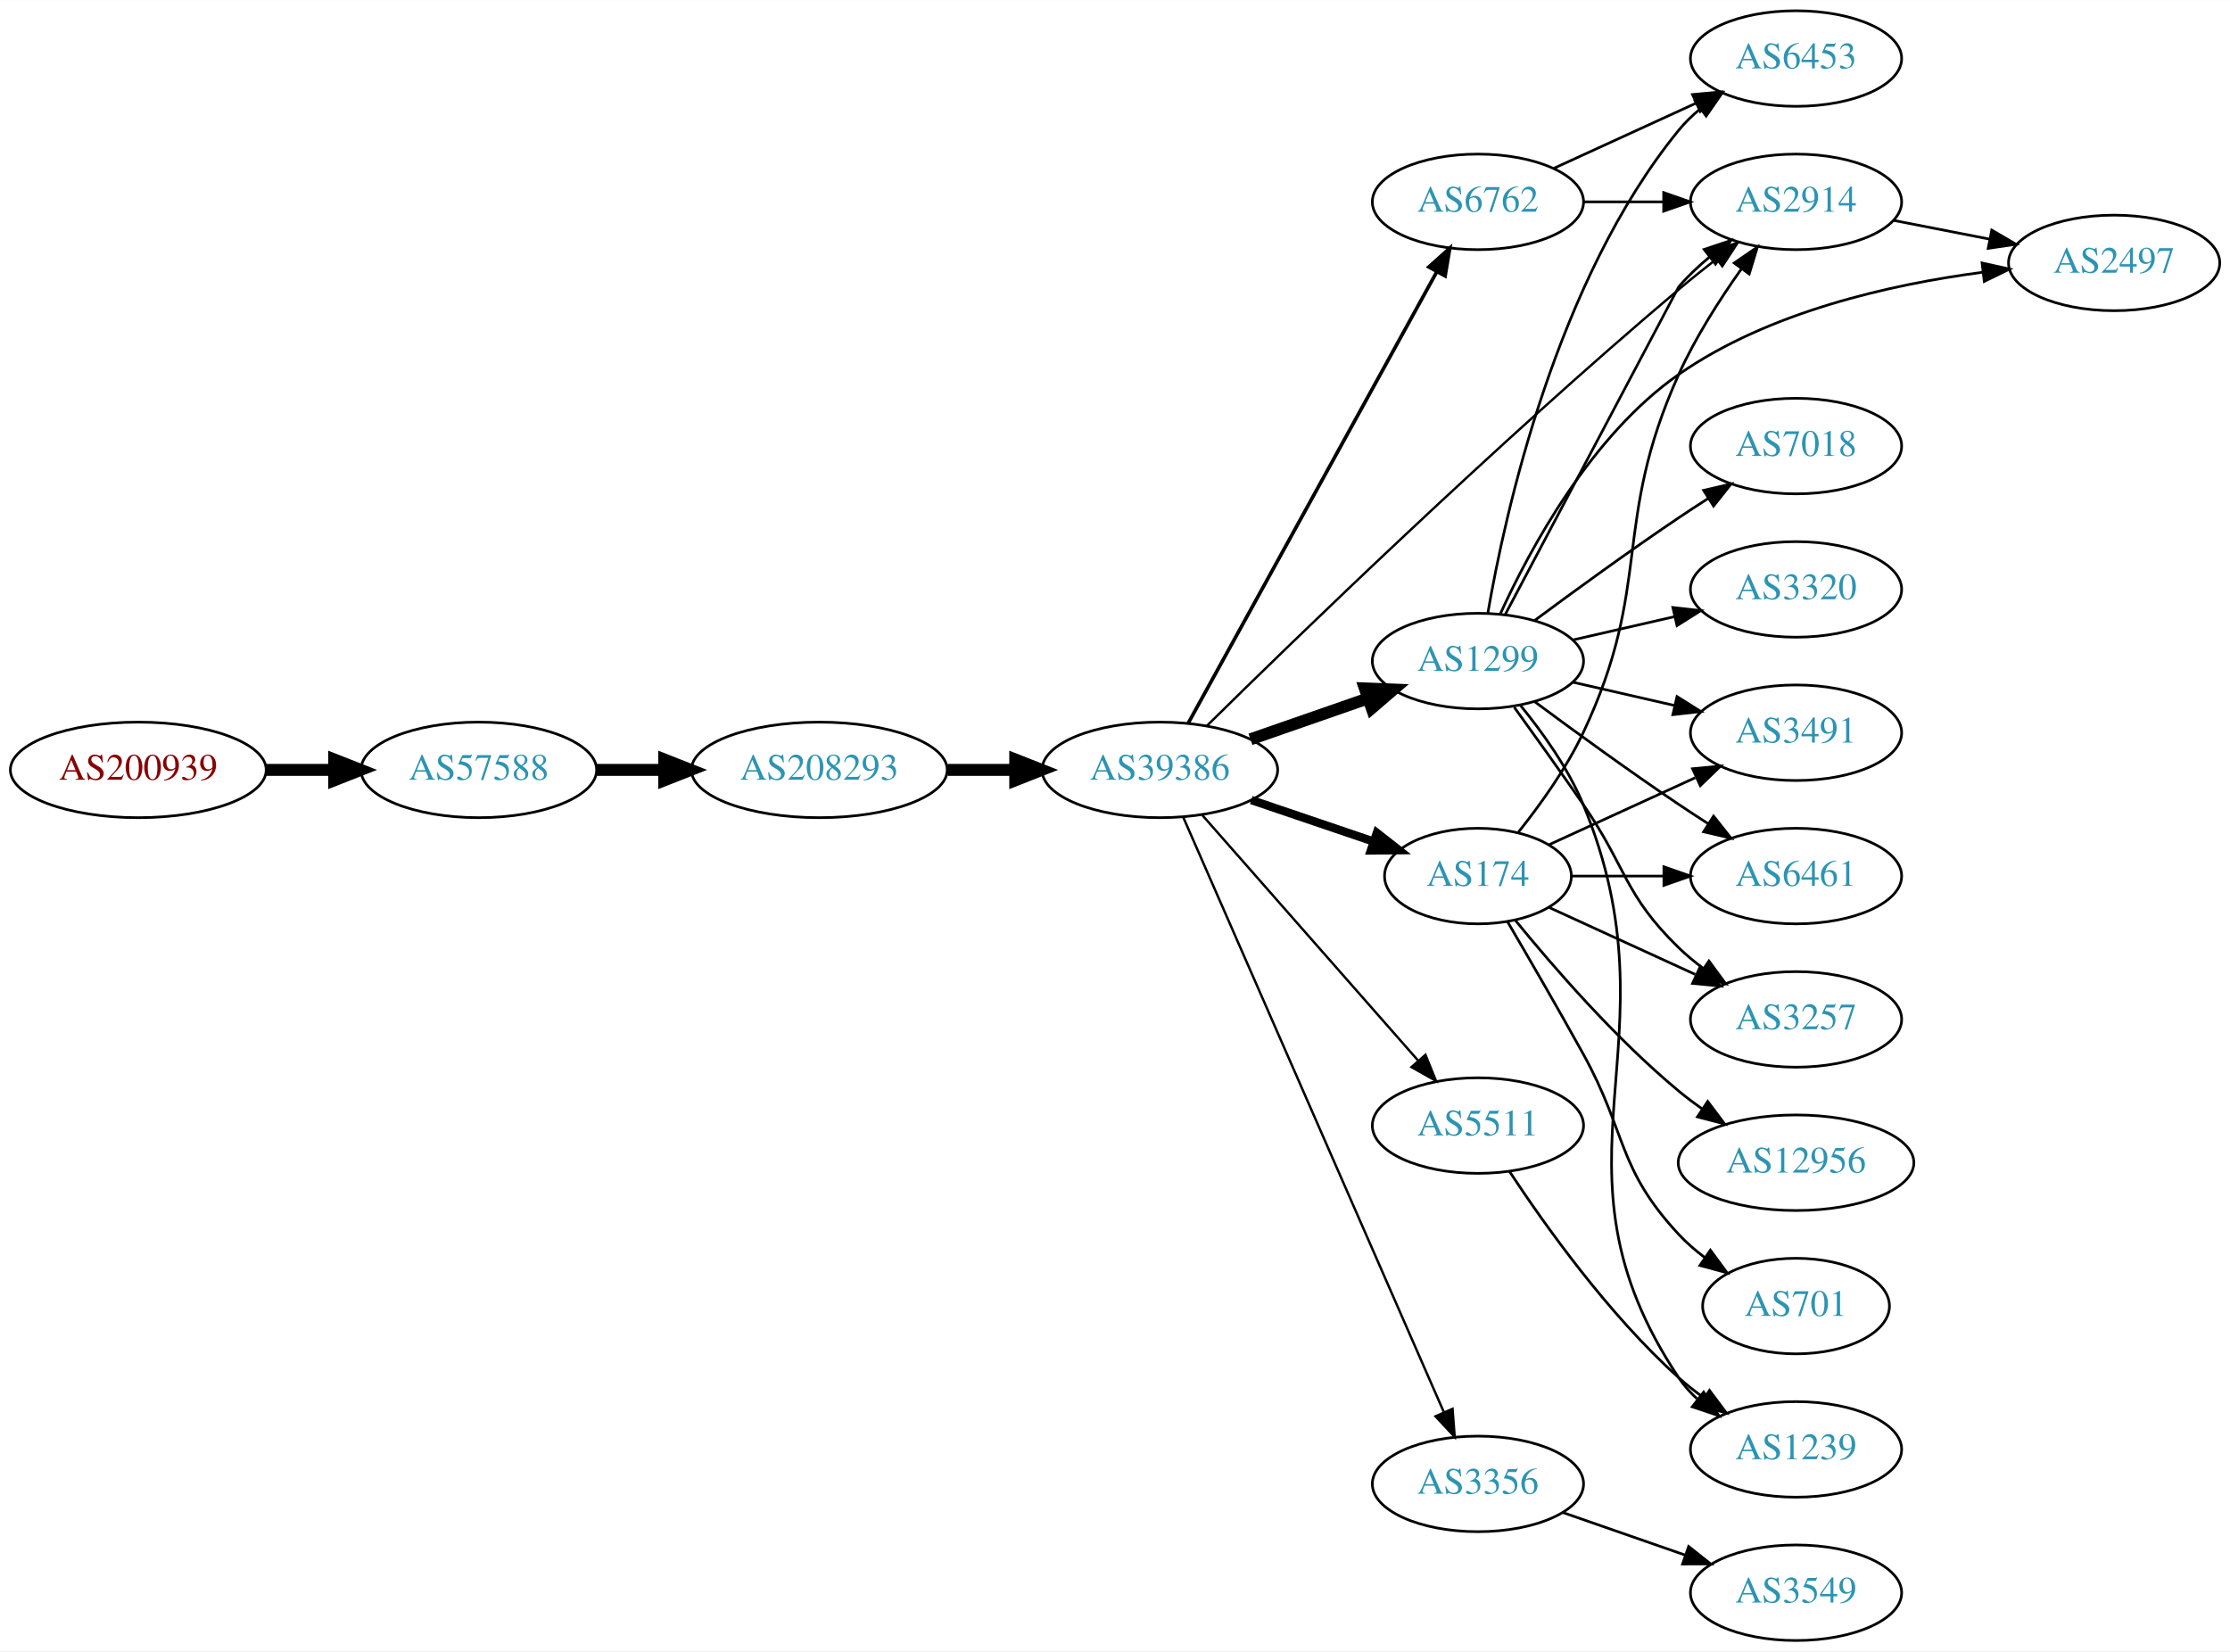
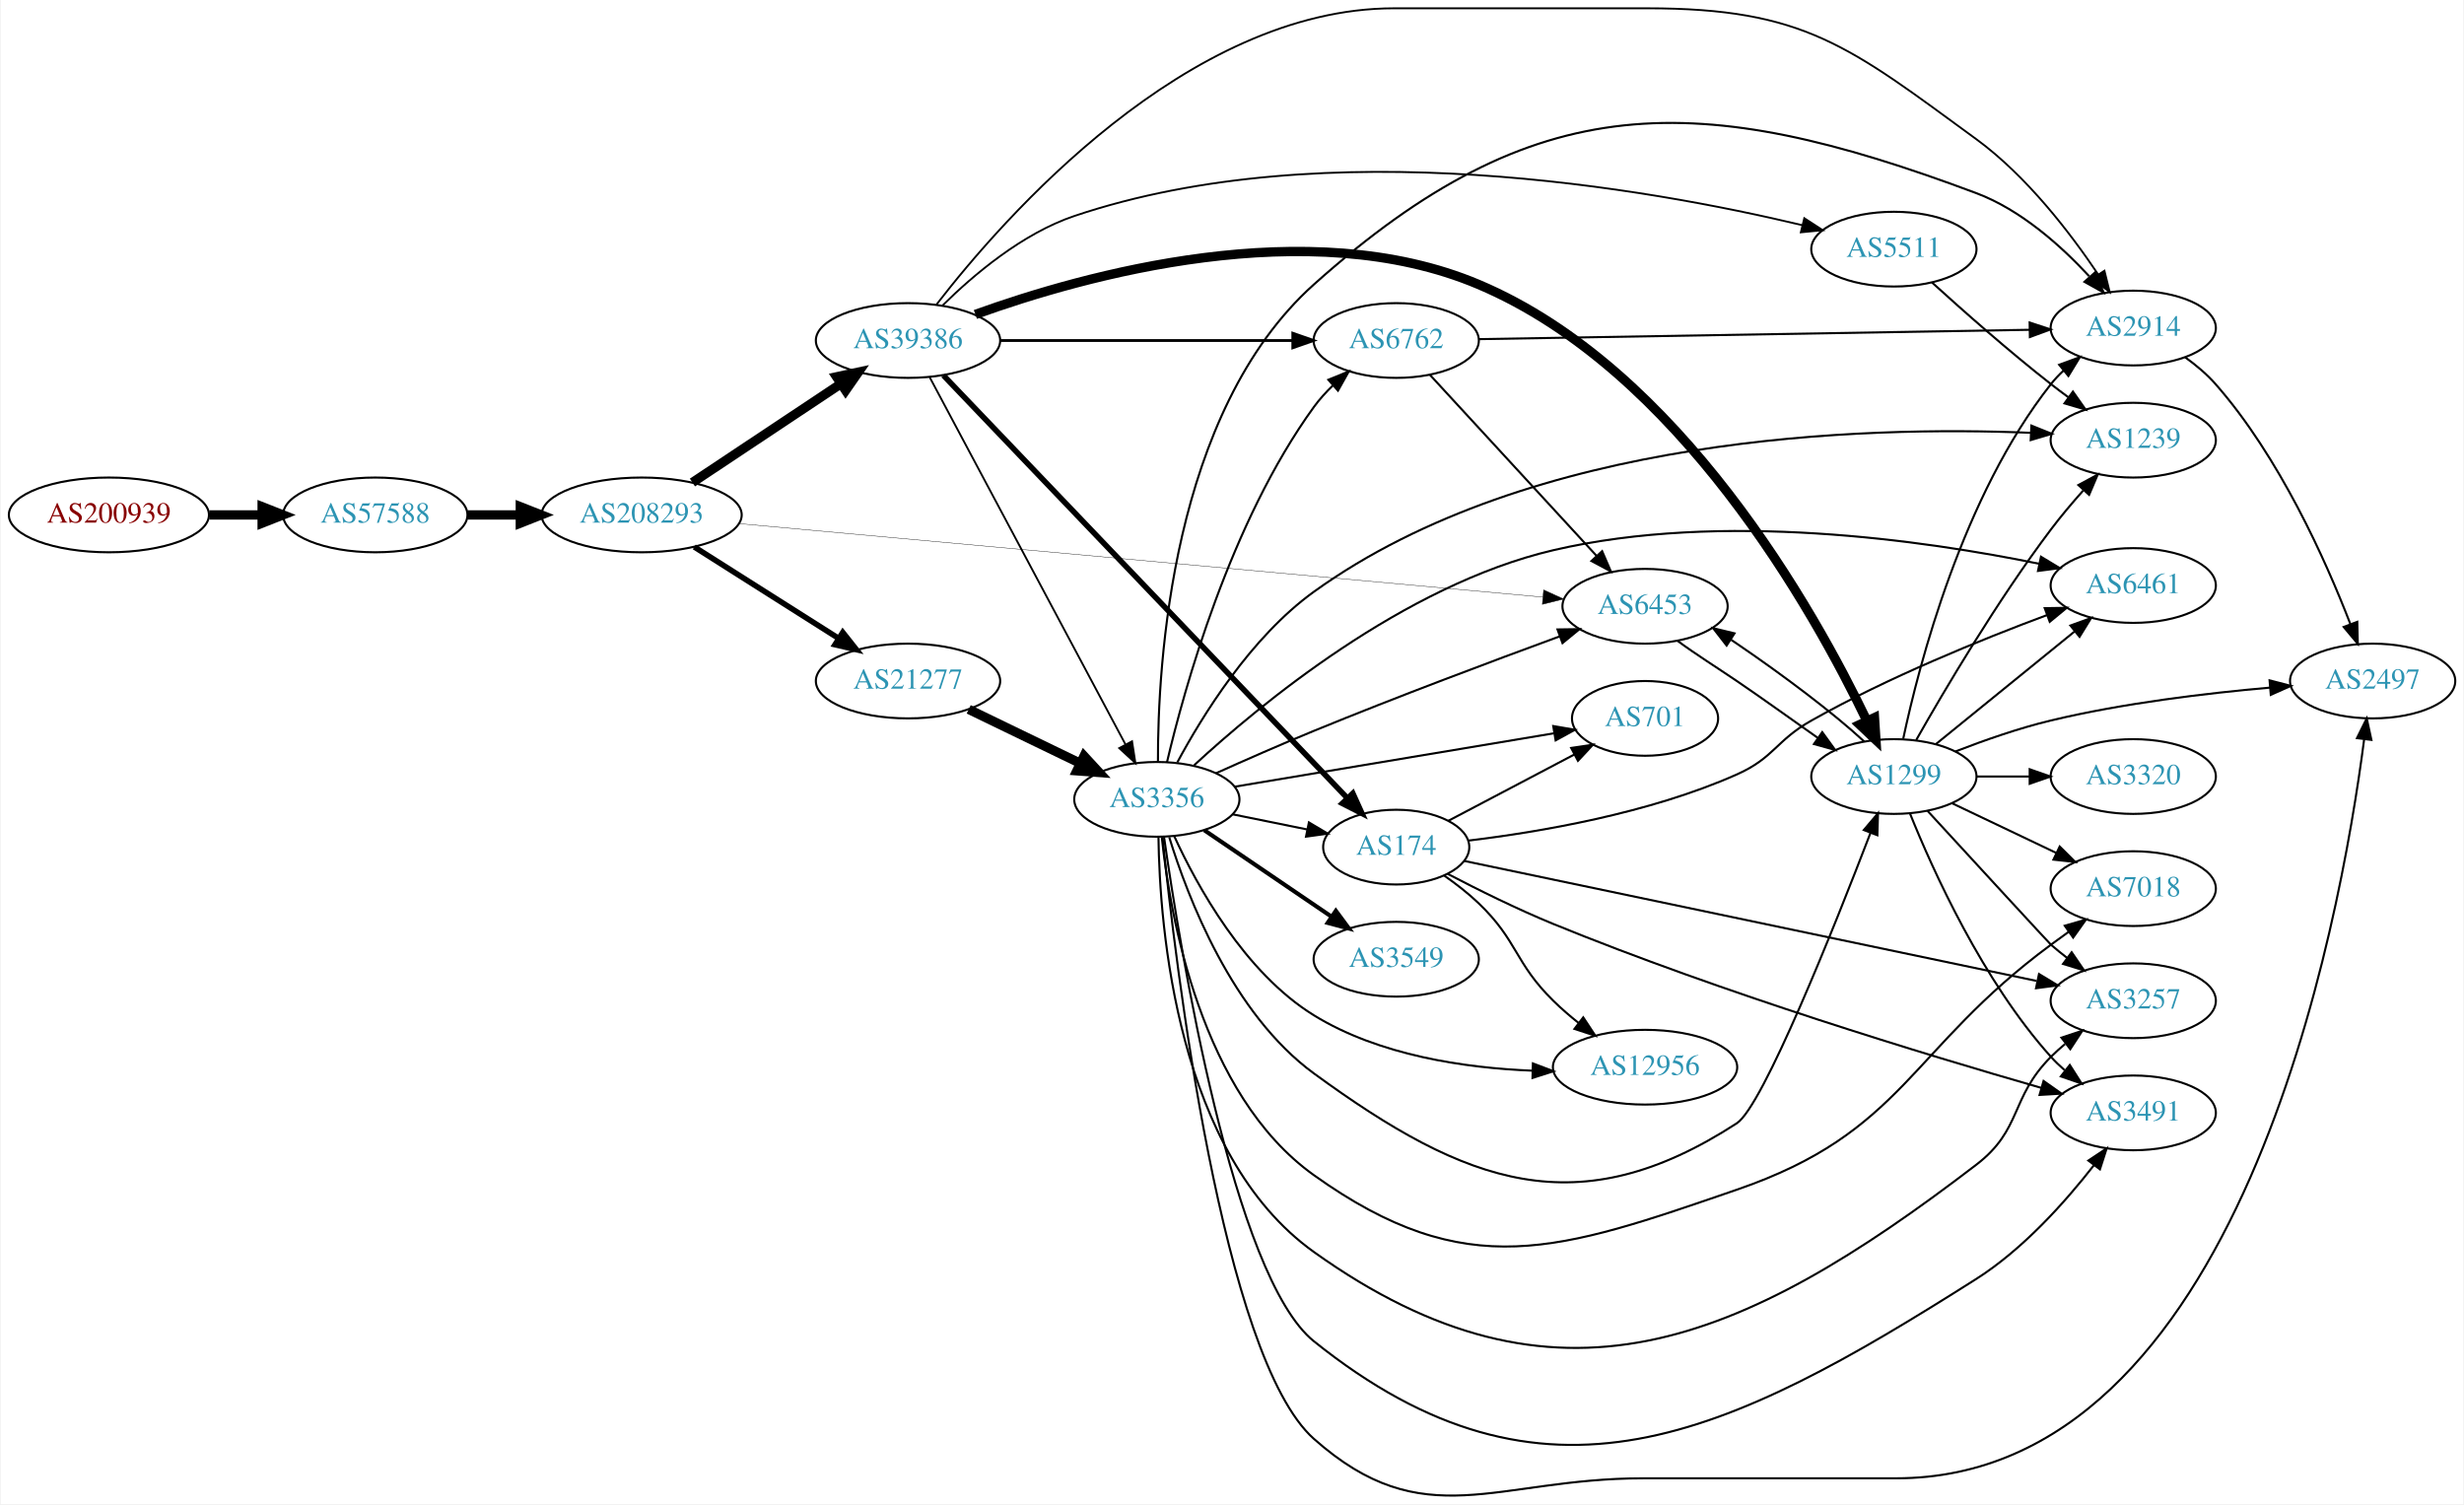
- <svg xmlns="http://www.w3.org/2000/svg" xmlns:xlink="http://www.w3.org/1999/xlink" width="840pt" height="622pt" viewBox="0.00 0.00 840.15 622.00">
-   <g id="graph0" class="graph" transform="scale(1 1) rotate(0) translate(4 618)">
-     <polygon fill="white" stroke="none" points="-4,4 -4,-618 836.145,-618 836.145,4 -4,4" />
+ <svg xmlns="http://www.w3.org/2000/svg" xmlns:xlink="http://www.w3.org/1999/xlink" width="1186pt" height="724pt" viewBox="0.00 0.00 1186.02 724.45">
+   <g id="graph0" class="graph" transform="scale(1 1) rotate(0) translate(4 720.45)">
+     <polygon fill="white" stroke="none" points="-4,4 -4,-720.45 1182.02,-720.45 1182.02,4 -4,4" />
    <g id="node1" class="node">
      <g id="a_node1">
        <a xlink:href="/asn/200939" xlink:title="AS200939 ~ LUKOIL Technology Services GmbH [AT]">
-           <ellipse fill="#ffffff" stroke="black" cx="48.096" cy="-328" rx="48.192" ry="18" />
-           <text text-anchor="middle" x="48.096" y="-324.3" font-family="Times,serif" font-size="14.00" fill="#880000">AS200939</text>
+           <ellipse fill="#ffffff" stroke="black" cx="48.096" cy="-472.45" rx="48.192" ry="18" />
+           <text text-anchor="middle" x="48.096" y="-468.75" font-family="Times,serif" font-size="14.00" fill="#880000">AS200939</text>
        </a>
      </g>
    </g>
    <g id="node2" class="node">
      <g id="a_node2">
        <a xlink:href="/asn/57588" xlink:title="AS57588 ~ HAYAT-ISP-ASN [IQ]">
-           <ellipse fill="#ffffff" stroke="black" cx="176.388" cy="-328" rx="44.393" ry="18" />
-           <text text-anchor="middle" x="176.388" y="-324.3" font-family="Times,serif" font-size="14.00" fill="#2c94b3">AS57588</text>
+           <ellipse fill="#ffffff" stroke="black" cx="176.388" cy="-472.45" rx="44.393" ry="18" />
+           <text text-anchor="middle" x="176.388" y="-468.75" font-family="Times,serif" font-size="14.00" fill="#2c94b3">AS57588</text>
        </a>
      </g>
    </g>
    <g id="edge1" class="edge">
-       <path fill="none" stroke="black" stroke-width="4.5" d="M96.481,-328C104.742,-328 113.386,-328 121.799,-328" />
-       <polygon fill="black" stroke="black" stroke-width="4.5" points="121.904,-331.938 131.904,-328 121.904,-324.063 121.904,-331.938" />
+       <path fill="none" stroke="black" stroke-width="4.5" d="M96.481,-472.45C104.742,-472.45 113.386,-472.45 121.799,-472.45" />
+       <polygon fill="black" stroke="black" stroke-width="4.5" points="121.904,-476.387 131.904,-472.45 121.904,-468.512 121.904,-476.387" />
    </g>
    <g id="node3" class="node">
      <g id="a_node3">
        <a xlink:href="/asn/208293" xlink:title="AS208293 ~ alsalam state company [IQ]">
-           <ellipse fill="#ffffff" stroke="black" cx="304.679" cy="-328" rx="48.192" ry="18" />
-           <text text-anchor="middle" x="304.679" y="-324.3" font-family="Times,serif" font-size="14.00" fill="#2c94b3">AS208293</text>
+           <ellipse fill="#ffffff" stroke="black" cx="304.679" cy="-472.45" rx="48.192" ry="18" />
+           <text text-anchor="middle" x="304.679" y="-468.75" font-family="Times,serif" font-size="14.00" fill="#2c94b3">AS208293</text>
        </a>
      </g>
    </g>
    <g id="edge2" class="edge">
-       <path fill="none" stroke="black" stroke-width="4.5" d="M220.85,-328C228.966,-328 237.564,-328 246.03,-328" />
-       <polygon fill="black" stroke="black" stroke-width="4.5" points="246.249,-331.938 256.249,-328 246.249,-324.063 246.249,-331.938" />
+       <path fill="none" stroke="black" stroke-width="4.5" d="M220.85,-472.45C228.966,-472.45 237.564,-472.45 246.03,-472.45" />
+       <polygon fill="black" stroke="black" stroke-width="4.5" points="246.249,-476.387 256.249,-472.45 246.249,-468.512 246.249,-476.387" />
    </g>
    <g id="node4" class="node">
      <g id="a_node4">
-         <a xlink:href="/asn/39386" xlink:title="AS39386 ~ Saudi Telecom Company JSC [SA]">
-           <ellipse fill="#ffffff" stroke="black" cx="432.971" cy="-328" rx="44.393" ry="18" />
-           <text text-anchor="middle" x="432.971" y="-324.3" font-family="Times,serif" font-size="14.00" fill="#2c94b3">AS39386</text>
+         <a xlink:href="/asn/21277" xlink:title="AS21277 ~ Newroz-Telecom-ASN [IQ]">
+           <ellipse fill="#ffffff" stroke="black" cx="432.971" cy="-392.45" rx="44.393" ry="18" />
+           <text text-anchor="middle" x="432.971" y="-388.75" font-family="Times,serif" font-size="14.00" fill="#2c94b3">AS21277</text>
        </a>
      </g>
    </g>
    <g id="edge3" class="edge">
-       <path fill="none" stroke="black" stroke-width="4.5" d="M353.065,-328C361.325,-328 369.97,-328 378.383,-328" />
-       <polygon fill="black" stroke="black" stroke-width="4.5" points="378.488,-331.938 388.488,-328 378.488,-324.063 378.488,-331.938" />
+       <path fill="none" stroke="black" stroke-width="2.7" d="M330.03,-457.025C349.811,-444.495 377.885,-426.711 399.565,-412.977" />
+       <polygon fill="black" stroke="black" stroke-width="2.7" points="401.549,-415.864 408.124,-407.556 397.803,-409.951 401.549,-415.864" />
    </g>
    <g id="node5" class="node">
      <g id="a_node5">
-         <a xlink:href="/asn/1299" xlink:title="AS1299 ~ Telia Carrier [EU]">
-           <ellipse fill="#ffffff" stroke="black" cx="552.814" cy="-369" rx="39.794" ry="18" />
-           <text text-anchor="middle" x="552.814" y="-365.3" font-family="Times,serif" font-size="14.00" fill="#2c94b3">AS1299</text>
+         <a xlink:href="/asn/6453" xlink:title="AS6453 ~ TATA COMMUNICATIONS (AMERICA) INC [US]">
+           <ellipse fill="#ffffff" stroke="black" cx="787.949" cy="-428.45" rx="39.794" ry="18" />
+           <text text-anchor="middle" x="787.949" y="-424.75" font-family="Times,serif" font-size="14.00" fill="#2c94b3">AS6453</text>
        </a>
      </g>
    </g>
    <g id="edge4" class="edge">
-       <path fill="none" stroke="black" stroke-width="4.5" d="M467.11,-339.53C480.828,-344.302 496.867,-349.883 511.277,-354.896" />
-       <polygon fill="black" stroke="black" stroke-width="4.5" points="510.205,-358.692 520.943,-358.26 512.793,-351.255 510.205,-358.692" />
+       <path fill="none" stroke="black" stroke-width="0.18" d="M351.826,-468.231C443.1,-459.886 645.879,-441.347 738.777,-432.854" />
+       <polygon fill="black" stroke="black" stroke-width="0.18" points="739.11,-436.338 748.749,-431.942 738.472,-429.367 739.11,-436.338" />
    </g>
    <g id="node6" class="node">
      <g id="a_node6">
-         <a xlink:href="/asn/6762" xlink:title="AS6762 ~ TELECOM ITALIA SPARKLE S.p.A. [IT]">
-           <ellipse fill="#ffffff" stroke="black" cx="552.814" cy="-542" rx="39.794" ry="18" />
-           <text text-anchor="middle" x="552.814" y="-538.3" font-family="Times,serif" font-size="14.00" fill="#2c94b3">AS6762</text>
+         <a xlink:href="/asn/39386" xlink:title="AS39386 ~ Saudi Telecom Company JSC [SA]">
+           <ellipse fill="#ffffff" stroke="black" cx="432.971" cy="-556.45" rx="44.393" ry="18" />
+           <text text-anchor="middle" x="432.971" y="-552.75" font-family="Times,serif" font-size="14.00" fill="#2c94b3">AS39386</text>
        </a>
      </g>
    </g>
    <g id="edge5" class="edge">
-       <path fill="none" stroke="black" stroke-width="1.35" d="M443.615,-345.513C464.253,-382.991 512.805,-471.161 537.235,-515.525" />
-       <polygon fill="black" stroke="black" stroke-width="1.35" points="534.313,-517.474 542.202,-524.546 540.444,-514.098 534.313,-517.474" />
+       <path fill="none" stroke="black" stroke-width="4.5" d="M329.138,-488.053C349.29,-501.456 378.51,-520.891 400.656,-535.622" />
+       <polygon fill="black" stroke="black" stroke-width="4.5" points="398.557,-538.954 409.064,-541.214 402.918,-532.397 398.557,-538.954" />
    </g>
    <g id="node7" class="node">
      <g id="a_node7">
        <a xlink:href="/asn/3356" xlink:title="AS3356 ~ Level 3 Parent, LLC [US]">
-           <ellipse fill="#ffffff" stroke="black" cx="552.814" cy="-59" rx="39.794" ry="18" />
-           <text text-anchor="middle" x="552.814" y="-55.3" font-family="Times,serif" font-size="14.00" fill="#2c94b3">AS3356</text>
+           <ellipse fill="#ffffff" stroke="black" cx="552.814" cy="-335.45" rx="39.794" ry="18" />
+           <text text-anchor="middle" x="552.814" y="-331.75" font-family="Times,serif" font-size="14.00" fill="#2c94b3">AS3356</text>
        </a>
      </g>
    </g>
    <g id="edge6" class="edge">
-       <path fill="none" stroke="black" stroke-width="0.9" d="M441.703,-310.35C461.804,-264.465 515.813,-141.18 539.916,-86.16" />
-       <polygon fill="black" stroke="black" stroke-width="0.9" points="543.246,-87.279 544.053,-76.715 536.835,-84.47 543.246,-87.279" />
+       <path fill="none" stroke="black" stroke-width="4.5" d="M462.197,-378.797C478.284,-371.016 498.606,-361.186 515.829,-352.856" />
+       <polygon fill="black" stroke="black" stroke-width="4.5" points="517.744,-356.303 525.032,-348.404 514.315,-349.214 517.744,-356.303" />
    </g>
    <g id="node8" class="node">
      <g id="a_node8">
+         <a xlink:href="/asn/1299" xlink:title="AS1299 ~ Telia Carrier [EU]">
+           <ellipse fill="#ffffff" stroke="black" cx="907.792" cy="-346.45" rx="39.794" ry="18" />
+           <text text-anchor="middle" x="907.792" y="-342.75" font-family="Times,serif" font-size="14.00" fill="#2c94b3">AS1299</text>
+         </a>
+       </g>
+     </g>
+     <g id="edge21" class="edge">
+       <path fill="none" stroke="black" d="M803.525,-411.846C811.983,-405.562 822.782,-398.812 832.145,-392.45 845.002,-383.714 858.78,-373.743 870.956,-365.195" />
+       <polygon fill="black" stroke="black" points="873.285,-367.839 879.502,-359.26 869.292,-362.089 873.285,-367.839" />
+     </g>
+     <g id="edge26" class="edge">
+       <path fill="none" stroke="black" stroke-width="0.9" d="M443.416,-538.738C464.066,-500.01 513.333,-407.616 537.688,-361.941" />
+       <polygon fill="black" stroke="black" stroke-width="0.9" points="540.871,-363.41 542.488,-352.939 534.694,-360.116 540.871,-363.41" />
+     </g>
+     <g id="edge22" class="edge">
+       <path fill="none" stroke="black" stroke-width="4.5" d="M465.409,-569.006C517.897,-587.948 625.703,-618.125 707.753,-583.45 804.434,-542.592 869.46,-426.094 894.847,-373.18" />
+       <polygon fill="black" stroke="black" stroke-width="4.5" points="898.438,-374.798 899.125,-364.073 891.31,-371.45 898.438,-374.798" />
+     </g>
+     <g id="node14" class="node">
+       <g id="a_node14">
+         <a xlink:href="/asn/6762" xlink:title="AS6762 ~ TELECOM ITALIA SPARKLE S.p.A. [IT]">
+           <ellipse fill="#ffffff" stroke="black" cx="668.107" cy="-556.45" rx="39.794" ry="18" />
+           <text text-anchor="middle" x="668.107" y="-552.75" font-family="Times,serif" font-size="14.00" fill="#2c94b3">AS6762</text>
+         </a>
+       </g>
+     </g>
+     <g id="edge23" class="edge">
+       <path fill="none" stroke="black" stroke-width="1.35" d="M477.276,-556.45C517.214,-556.45 576.449,-556.45 618.104,-556.45" />
+       <polygon fill="black" stroke="black" stroke-width="1.35" points="618.293,-559.95 628.293,-556.45 618.293,-552.95 618.293,-559.95" />
+     </g>
+     <g id="node15" class="node">
+       <g id="a_node15">
+         <a xlink:href="/asn/2914" xlink:title="AS2914 ~ NTT America, Inc. [US]">
+           <ellipse fill="#ffffff" stroke="black" cx="1023.08" cy="-562.45" rx="39.794" ry="18" />
+           <text text-anchor="middle" x="1023.08" y="-558.75" font-family="Times,serif" font-size="14.00" fill="#2c94b3">AS2914</text>
+         </a>
+       </g>
+     </g>
+     <g id="edge27" class="edge">
+       <path fill="none" stroke="black" stroke-width="0.9" d="M446.76,-573.877C478.814,-615.346 567.209,-716.45 667.107,-716.45 667.107,-716.45 667.107,-716.45 788.949,-716.45 864.75,-716.45 886.238,-698.173 947.438,-653.45 971.726,-635.701 992.765,-608.273 1006.26,-588.166" />
+       <polygon fill="black" stroke="black" stroke-width="0.9" points="1009.2,-590.063 1011.74,-579.777 1003.34,-586.234 1009.2,-590.063" />
+     </g>
+     <g id="node19" class="node">
+       <g id="a_node19">
        <a xlink:href="/asn/174" xlink:title="AS174 ~ Cogent Communications [US]">
-           <ellipse fill="#ffffff" stroke="black" cx="552.814" cy="-288" rx="35.194" ry="18" />
-           <text text-anchor="middle" x="552.814" y="-284.3" font-family="Times,serif" font-size="14.00" fill="#2c94b3">AS174</text>
-         </a>
-       </g>
+           <ellipse fill="#ffffff" stroke="black" cx="668.107" cy="-312.45" rx="35.194" ry="18" />
+           <text text-anchor="middle" x="668.107" y="-308.75" font-family="Times,serif" font-size="14.00" fill="#2c94b3">AS174</text>
+         </a>
+       </g>
+     </g>
+     <g id="edge24" class="edge">
+       <path fill="none" stroke="black" stroke-width="2.7" d="M449.996,-539.679C490.618,-497.163 597.721,-385.069 644.597,-336.008" />
+       <polygon fill="black" stroke="black" stroke-width="2.7" points="647.206,-338.344 651.584,-328.696 642.145,-333.508 647.206,-338.344" />
+     </g>
+     <g id="node21" class="node">
+       <g id="a_node21">
+         <a xlink:href="/asn/5511" xlink:title="AS5511 ~ Orange S.A. [FR]">
+           <ellipse fill="#ffffff" stroke="black" cx="907.792" cy="-600.45" rx="39.794" ry="18" />
+           <text text-anchor="middle" x="907.792" y="-596.75" font-family="Times,serif" font-size="14.00" fill="#2c94b3">AS5511</text>
+         </a>
+       </g>
+     </g>
+     <g id="edge25" class="edge">
+       <path fill="none" stroke="black" stroke-width="0.9" d="M449.678,-573.405C464.442,-587.994 487.986,-607.988 513.167,-616.45 634.839,-657.335 789.662,-629.676 863.641,-611.999" />
+       <polygon fill="black" stroke="black" stroke-width="0.9" points="864.649,-615.355 873.531,-609.579 862.985,-608.556 864.649,-615.355" />
+     </g>
+     <g id="edge18" class="edge">
+       <path fill="none" stroke="black" d="M581.311,-348.034C595.343,-354.346 612.728,-362 628.46,-368.45 668.426,-384.835 714.677,-402.16 746.86,-413.958" />
+       <polygon fill="black" stroke="black" points="745.78,-417.29 756.374,-417.435 748.183,-410.715 745.78,-417.29" />
    </g>
    <g id="edge7" class="edge">
-       <path fill="none" stroke="black" stroke-width="3.15" d="M467.425,-316.645C481.689,-311.803 498.419,-306.124 513.204,-301.105" />
-       <polygon fill="black" stroke="black" stroke-width="3.15" points="514.731,-304.283 523.076,-297.755 512.481,-297.655 514.731,-304.283" />
+       <path fill="none" stroke="black" d="M558.777,-317.249C567.658,-288.316 589.125,-232.171 628.46,-203.45 702.078,-149.697 755.662,-129.86 832.145,-179.45 844.687,-187.581 879.152,-274.068 896.513,-319.268" />
+       <polygon fill="black" stroke="black" points="893.302,-320.672 900.142,-328.763 899.841,-318.173 893.302,-320.672" />
    </g>
    <g id="node9" class="node">
      <g id="a_node9">
-         <a xlink:href="/asn/5511" xlink:title="AS5511 ~ Orange S.A. [FR]">
-           <ellipse fill="#ffffff" stroke="black" cx="552.814" cy="-194" rx="39.794" ry="18" />
-           <text text-anchor="middle" x="552.814" y="-190.3" font-family="Times,serif" font-size="14.00" fill="#2c94b3">AS5511</text>
+         <a xlink:href="/asn/7018" xlink:title="AS7018 ~ AT&amp;T Services, Inc. [US]">
+           <ellipse fill="#ffffff" stroke="black" cx="1023.08" cy="-292.45" rx="39.794" ry="18" />
+           <text text-anchor="middle" x="1023.08" y="-288.75" font-family="Times,serif" font-size="14.00" fill="#2c94b3">AS7018</text>
        </a>
      </g>
    </g>
    <g id="edge8" class="edge">
-       <path fill="none" stroke="black" stroke-width="0.9" d="M448.896,-311.029C469.438,-287.67 506.558,-245.461 530.154,-218.629" />
-       <polygon fill="black" stroke="black" stroke-width="0.9" points="533.034,-220.654 537.01,-210.833 527.778,-216.031 533.034,-220.654" />
+       <path fill="none" stroke="black" d="M555.197,-317.24C559.138,-279.572 573.966,-193.365 628.46,-154.45 702.174,-101.809 746.488,-117.996 832.145,-147.45 912.786,-175.179 914.842,-214.791 983.438,-265.45 986.222,-267.506 989.14,-269.619 992.073,-271.715" />
+       <polygon fill="black" stroke="black" points="990.089,-274.598 1000.28,-277.512 994.129,-268.882 990.089,-274.598" />
    </g>
    <g id="node10" class="node">
      <g id="a_node10">
-         <a xlink:href="/asn/2914" xlink:title="AS2914 ~ NTT America, Inc. [US]">
-           <ellipse fill="#ffffff" stroke="black" cx="672.656" cy="-542" rx="39.794" ry="18" />
-           <text text-anchor="middle" x="672.656" y="-538.3" font-family="Times,serif" font-size="14.00" fill="#2c94b3">AS2914</text>
+         <a xlink:href="/asn/3549" xlink:title="AS3549 ~ Level 3 Parent, LLC [US]">
+           <ellipse fill="#ffffff" stroke="black" cx="668.107" cy="-258.45" rx="39.794" ry="18" />
+           <text text-anchor="middle" x="668.107" y="-254.75" font-family="Times,serif" font-size="14.00" fill="#2c94b3">AS3549</text>
        </a>
      </g>
    </g>
    <g id="edge9" class="edge">
-       <path fill="none" stroke="black" stroke-width="0.9" d="M450.635,-344.552C483.644,-377.102 560.073,-451.29 628.46,-509 632.988,-512.821 637.893,-516.753 642.718,-520.511" />
-       <polygon fill="black" stroke="black" stroke-width="0.9" points="640.617,-523.311 650.681,-526.622 644.879,-517.757 640.617,-523.311" />
-     </g>
-     <g id="edge10" class="edge">
-       <path fill="none" stroke="black" d="M563.107,-386.561C583.096,-424.334 628.39,-509.918 628.46,-510 631.871,-513.968 635.86,-517.732 640.009,-521.193" />
-       <polygon fill="black" stroke="black" points="638.03,-524.086 648.078,-527.445 642.317,-518.553 638.03,-524.086" />
+       <path fill="none" stroke="black" stroke-width="2" d="M575.658,-320.604C593.055,-308.779 617.603,-292.096 636.885,-278.99" />
+       <polygon fill="black" stroke="black" stroke-width="2" points="639.027,-281.767 645.33,-273.251 635.092,-275.977 639.027,-281.767" />
    </g>
    <g id="node11" class="node">
      <g id="a_node11">
-         <a xlink:href="/asn/7018" xlink:title="AS7018 ~ AT&amp;T Services, Inc. [US]">
-           <ellipse fill="#ffffff" stroke="black" cx="672.656" cy="-450" rx="39.794" ry="18" />
-           <text text-anchor="middle" x="672.656" y="-446.3" font-family="Times,serif" font-size="14.00" fill="#2c94b3">AS7018</text>
-         </a>
-       </g>
-     </g>
-     <g id="edge11" class="edge">
-       <path fill="none" stroke="black" d="M574.144,-384.277C589.006,-395.304 609.751,-410.407 628.46,-423 632.009,-425.389 635.759,-427.839 639.508,-430.242" />
-       <polygon fill="black" stroke="black" points="637.834,-433.325 648.156,-435.712 641.576,-427.409 637.834,-433.325" />
+         <a xlink:href="/asn/12956" xlink:title="AS12956 ~ TELXIUS [ES]">
+           <ellipse fill="#ffffff" stroke="black" cx="787.949" cy="-206.45" rx="44.393" ry="18" />
+           <text text-anchor="middle" x="787.949" y="-202.75" font-family="Times,serif" font-size="14.00" fill="#2c94b3">AS12956</text>
+         </a>
+       </g>
+     </g>
+     <g id="edge10" class="edge">
+       <path fill="none" stroke="black" d="M561.185,-317.747C572.107,-293.905 594.972,-252.09 628.46,-231.45 659.808,-212.129 701.042,-206.096 733.593,-204.779" />
+       <polygon fill="black" stroke="black" points="733.93,-208.271 743.833,-204.506 733.743,-201.274 733.93,-208.271" />
    </g>
    <g id="node12" class="node">
      <g id="a_node12">
-         <a xlink:href="/asn/3491" xlink:title="AS3491 ~ PCCW Global, Inc. [US]">
-           <ellipse fill="#ffffff" stroke="black" cx="672.656" cy="-342" rx="39.794" ry="18" />
-           <text text-anchor="middle" x="672.656" y="-338.3" font-family="Times,serif" font-size="14.00" fill="#2c94b3">AS3491</text>
-         </a>
-       </g>
-     </g>
-     <g id="edge12" class="edge">
-       <path fill="none" stroke="black" d="M588.533,-361.045C600.533,-358.296 614.154,-355.175 626.846,-352.267" />
-       <polygon fill="black" stroke="black" points="627.812,-355.636 636.778,-349.991 626.249,-348.813 627.812,-355.636" />
+         <a xlink:href="/asn/1239" xlink:title="AS1239 ~ Sprint [US]">
+           <ellipse fill="#ffffff" stroke="black" cx="1023.08" cy="-508.45" rx="39.794" ry="18" />
+           <text text-anchor="middle" x="1023.08" y="-504.75" font-family="Times,serif" font-size="14.00" fill="#2c94b3">AS1239</text>
+         </a>
+       </g>
+     </g>
+     <g id="edge11" class="edge">
+       <path fill="none" stroke="black" d="M562.673,-353.263C574.647,-375.582 598.043,-413.552 628.46,-435.45 733.456,-511.039 893.873,-515.299 973.604,-511.995" />
+       <polygon fill="black" stroke="black" points="974.02,-515.479 983.843,-511.51 973.689,-508.487 974.02,-515.479" />
    </g>
    <g id="node13" class="node">
      <g id="a_node13">
-         <a xlink:href="/asn/6461" xlink:title="AS6461 ~ Zayo Bandwidth [US]">
-           <ellipse fill="#ffffff" stroke="black" cx="672.656" cy="-288" rx="39.794" ry="18" />
-           <text text-anchor="middle" x="672.656" y="-284.3" font-family="Times,serif" font-size="14.00" fill="#2c94b3">AS6461</text>
-         </a>
-       </g>
+         <a xlink:href="/asn/3491" xlink:title="AS3491 ~ PCCW Global, Inc. [US]">
+           <ellipse fill="#ffffff" stroke="black" cx="1023.08" cy="-184.45" rx="39.794" ry="18" />
+           <text text-anchor="middle" x="1023.08" y="-180.75" font-family="Times,serif" font-size="14.00" fill="#2c94b3">AS3491</text>
+         </a>
+       </g>
+     </g>
+     <g id="edge12" class="edge">
+       <path fill="none" stroke="black" d="M556.273,-317.361C563.998,-263.445 589.595,-105.65 628.46,-74.45 739.5,14.691 827.195,-28.177 947.438,-104.45 970.046,-118.79 990.386,-141.588 1004.1,-159.185" />
+       <polygon fill="black" stroke="black" points="1001.46,-161.488 1010.28,-167.345 1007.04,-157.261 1001.46,-161.488" />
    </g>
    <g id="edge13" class="edge">
-       <path fill="none" stroke="black" d="M574.144,-353.723C589.006,-342.696 609.751,-327.593 628.46,-315 632.009,-312.611 635.759,-310.161 639.508,-307.758" />
-       <polygon fill="black" stroke="black" points="641.576,-310.591 648.156,-302.288 637.834,-304.675 641.576,-310.591" />
-     </g>
-     <g id="node14" class="node">
-       <g id="a_node14">
-         <a xlink:href="/asn/2497" xlink:title="AS2497 ~ Internet Initiative Japan Inc. [JP]">
-           <ellipse fill="#ffffff" stroke="black" cx="792.499" cy="-519" rx="39.794" ry="18" />
-           <text text-anchor="middle" x="792.499" y="-515.3" font-family="Times,serif" font-size="14.00" fill="#2c94b3">AS2497</text>
-         </a>
-       </g>
+       <path fill="none" stroke="black" d="M557.691,-353.316C566.01,-388.666 588.163,-468.911 628.46,-524.45 631.122,-528.118 634.298,-531.618 637.67,-534.865" />
+       <polygon fill="black" stroke="black" points="635.423,-537.55 645.239,-541.539 640.053,-532.3 635.423,-537.55" />
    </g>
    <g id="edge14" class="edge">
-       <path fill="none" stroke="black" d="M561.299,-386.913C572.354,-411.126 595.372,-453.919 628.46,-477 662.244,-500.565 708.238,-510.914 742.762,-515.455" />
-       <polygon fill="black" stroke="black" points="742.738,-518.977 753.082,-516.686 743.567,-512.026 742.738,-518.977" />
-     </g>
-     <g id="node15" class="node">
-       <g id="a_node15">
-         <a xlink:href="/asn/3257" xlink:title="AS3257 ~ GTT [DE]">
-           <ellipse fill="#ffffff" stroke="black" cx="672.656" cy="-234" rx="39.794" ry="18" />
-           <text text-anchor="middle" x="672.656" y="-230.3" font-family="Times,serif" font-size="14.00" fill="#2c94b3">AS3257</text>
-         </a>
-       </g>
-     </g>
-     <g id="edge15" class="edge">
-       <path fill="none" stroke="black" d="M566.493,-351.594C574.108,-341.063 583.941,-327.33 592.46,-315 608.856,-291.269 607.767,-281.094 628.46,-261 631.305,-258.237 634.479,-255.614 637.779,-253.166" />
-       <polygon fill="black" stroke="black" points="639.845,-255.994 646.127,-247.462 635.896,-250.214 639.845,-255.994" />
+       <path fill="none" stroke="black" d="M553.343,-353.737C553.225,-399.928 559.773,-521.982 628.46,-583.45 735.103,-678.885 813.412,-677.625 947.438,-627.45 968.893,-619.418 988.245,-602.125 1001.87,-587.394" />
+       <polygon fill="black" stroke="black" points="1004.81,-589.353 1008.82,-579.548 999.569,-584.709 1004.81,-589.353" />
    </g>
    <g id="node16" class="node">
      <g id="a_node16">
-         <a xlink:href="/asn/6453" xlink:title="AS6453 ~ TATA COMMUNICATIONS (AMERICA) INC [US]">
-           <ellipse fill="#ffffff" stroke="black" cx="672.656" cy="-596" rx="39.794" ry="18" />
-           <text text-anchor="middle" x="672.656" y="-592.3" font-family="Times,serif" font-size="14.00" fill="#2c94b3">AS6453</text>
-         </a>
-       </g>
-     </g>
-     <g id="edge16" class="edge">
-       <path fill="none" stroke="black" d="M556.523,-386.961C562.972,-424.495 582.285,-512.444 628.46,-569 630.837,-571.911 633.616,-574.6 636.596,-577.06" />
-       <polygon fill="black" stroke="black" points="634.675,-579.991 644.823,-583.033 638.787,-574.326 634.675,-579.991" />
+         <a xlink:href="/asn/6461" xlink:title="AS6461 ~ Zayo Bandwidth [US]">
+           <ellipse fill="#ffffff" stroke="black" cx="1023.08" cy="-438.45" rx="39.794" ry="18" />
+           <text text-anchor="middle" x="1023.08" y="-434.75" font-family="Times,serif" font-size="14.00" fill="#2c94b3">AS6461</text>
+         </a>
+       </g>
+     </g>
+     <g id="edge15" class="edge">
+       <path fill="none" stroke="black" d="M570.788,-351.903C601.916,-380.653 671.587,-438.585 743.753,-455.45 824.745,-474.377 922.387,-460.243 977.853,-448.898" />
+       <polygon fill="black" stroke="black" points="978.642,-452.309 987.705,-446.821 977.198,-445.46 978.642,-452.309" />
    </g>
    <g id="node17" class="node">
      <g id="a_node17">
-         <a xlink:href="/asn/1239" xlink:title="AS1239 ~ Sprint [US]">
-           <ellipse fill="#ffffff" stroke="black" cx="672.656" cy="-72" rx="39.794" ry="18" />
-           <text text-anchor="middle" x="672.656" y="-68.3" font-family="Times,serif" font-size="14.00" fill="#2c94b3">AS1239</text>
-         </a>
-       </g>
-     </g>
-     <g id="edge17" class="edge">
-       <path fill="none" stroke="black" d="M568.897,-352.223C577.145,-342.131 586.807,-328.631 592.46,-315 629.746,-225.101 574.422,-179.944 628.46,-99 630.375,-96.131 632.709,-93.51 635.29,-91.128" />
-       <polygon fill="black" stroke="black" points="637.841,-93.579 643.602,-84.687 633.554,-88.046 637.841,-93.579" />
+         <a xlink:href="/asn/2497" xlink:title="AS2497 ~ Internet Initiative Japan Inc. [JP]">
+           <ellipse fill="#ffffff" stroke="black" cx="1138.38" cy="-392.45" rx="39.794" ry="18" />
+           <text text-anchor="middle" x="1138.38" y="-388.75" font-family="Times,serif" font-size="14.00" fill="#2c94b3">AS2497</text>
+         </a>
+       </g>
+     </g>
+     <g id="edge16" class="edge">
+       <path fill="none" stroke="black" d="M555.541,-317.302C561.643,-257.274 584.235,-66.724 628.46,-27.45 681.507,19.657 716.005,-8.45 786.949,-8.45 786.949,-8.45 786.949,-8.45 908.792,-8.45 1074.51,-8.45 1122.82,-275.762 1134.28,-364.327" />
+       <polygon fill="black" stroke="black" points="1130.83,-364.947 1135.53,-374.444 1137.78,-364.091 1130.83,-364.947" />
    </g>
    <g id="node18" class="node">
      <g id="a_node18">
-         <a xlink:href="/asn/3320" xlink:title="AS3320 ~ DTAG [DE]">
-           <ellipse fill="#ffffff" stroke="black" cx="672.656" cy="-396" rx="39.794" ry="18" />
-           <text text-anchor="middle" x="672.656" y="-392.3" font-family="Times,serif" font-size="14.00" fill="#2c94b3">AS3320</text>
-         </a>
-       </g>
-     </g>
-     <g id="edge18" class="edge">
-       <path fill="none" stroke="black" d="M588.533,-376.955C600.533,-379.704 614.154,-382.825 626.846,-385.733" />
-       <polygon fill="black" stroke="black" points="626.249,-389.187 636.778,-388.009 627.812,-382.364 626.249,-389.187" />
+         <a xlink:href="/asn/3257" xlink:title="AS3257 ~ GTT [DE]">
+           <ellipse fill="#ffffff" stroke="black" cx="1023.08" cy="-238.45" rx="39.794" ry="18" />
+           <text text-anchor="middle" x="1023.08" y="-234.75" font-family="Times,serif" font-size="14.00" fill="#2c94b3">AS3257</text>
+         </a>
+       </g>
+     </g>
+     <g id="edge17" class="edge">
+       <path fill="none" stroke="black" d="M553.591,-317.358C554.164,-274.078 562.387,-164.665 628.46,-117.45 744.801,-34.315 833.905,-72.52 947.438,-159.45 969.757,-176.538 963.605,-191.531 983.438,-211.45 985.55,-213.57 987.847,-215.636 990.232,-217.619" />
+       <polygon fill="black" stroke="black" points="988.485,-220.69 998.549,-224.003 992.748,-215.138 988.485,-220.69" />
    </g>
    <g id="edge19" class="edge">
-       <path fill="none" stroke="black" d="M592.726,-542C602.28,-542 612.629,-542 622.592,-542" />
-       <polygon fill="black" stroke="black" points="622.785,-545.5 632.784,-542 622.784,-538.5 622.785,-545.5" />
-     </g>
-     <g id="edge20" class="edge">
-       <path fill="none" stroke="black" d="M581.443,-554.661C597.4,-561.973 617.67,-571.261 634.953,-579.181" />
-       <polygon fill="black" stroke="black" points="633.651,-582.435 644.201,-583.419 636.568,-576.071 633.651,-582.435" />
-     </g>
-     <g id="node19" class="node">
-       <g id="a_node19">
-         <a xlink:href="/asn/3549" xlink:title="AS3549 ~ Level 3 Parent, LLC [US]">
-           <ellipse fill="#ffffff" stroke="black" cx="672.656" cy="-18" rx="39.794" ry="18" />
-           <text text-anchor="middle" x="672.656" y="-14.3" font-family="Times,serif" font-size="14.00" fill="#2c94b3">AS3549</text>
-         </a>
-       </g>
-     </g>
-     <g id="edge21" class="edge">
-       <path fill="none" stroke="black" d="M584.775,-48.228C598.872,-43.323 615.749,-37.452 630.862,-32.193" />
-       <polygon fill="black" stroke="black" points="632.198,-35.434 640.492,-28.843 629.897,-28.823 632.198,-35.434" />
-     </g>
-     <g id="edge25" class="edge">
-       <path fill="none" stroke="black" d="M568.036,-304.517C576.199,-314.733 586.065,-328.446 592.46,-342 618.959,-398.159 602.937,-420.391 628.46,-477 634.718,-490.879 643.803,-505.096 652.029,-516.681" />
-       <polygon fill="black" stroke="black" points="649.366,-518.968 658.091,-524.978 655.018,-514.838 649.366,-518.968" />
-     </g>
-     <g id="edge27" class="edge">
-       <path fill="none" stroke="black" d="M579.675,-299.851C595.795,-307.238 616.798,-316.862 634.663,-325.048" />
-       <polygon fill="black" stroke="black" points="633.665,-328.441 644.214,-329.425 636.582,-322.077 633.665,-328.441" />
-     </g>
-     <g id="edge22" class="edge">
-       <path fill="none" stroke="black" d="M588.215,-288C599.039,-288 611.207,-288 622.834,-288" />
-       <polygon fill="black" stroke="black" points="622.865,-291.5 632.865,-288 622.865,-284.5 622.865,-291.5" />
-     </g>
-     <g id="edge26" class="edge">
-       <path fill="none" stroke="black" d="M579.675,-276.149C595.795,-268.762 616.798,-259.138 634.663,-250.952" />
-       <polygon fill="black" stroke="black" points="636.582,-253.923 644.214,-246.575 633.665,-247.559 636.582,-253.923" />
+       <path fill="none" stroke="black" d="M589.349,-328.236C600.693,-325.933 613.353,-323.363 625.11,-320.976" />
+       <polygon fill="black" stroke="black" points="626.05,-324.356 635.154,-318.937 624.657,-317.496 626.05,-324.356" />
    </g>
    <g id="node20" class="node">
      <g id="a_node20">
-         <a xlink:href="/asn/12956" xlink:title="AS12956 ~ TELXIUS [ES]">
-           <ellipse fill="#ffffff" stroke="black" cx="672.656" cy="-180" rx="44.393" ry="18" />
-           <text text-anchor="middle" x="672.656" y="-176.3" font-family="Times,serif" font-size="14.00" fill="#2c94b3">AS12956</text>
-         </a>
-       </g>
-     </g>
-     <g id="edge23" class="edge">
-       <path fill="none" stroke="black" d="M566.971,-271.257C581.057,-253.961 604.615,-226.777 628.46,-207 631.198,-204.729 634.142,-202.506 637.159,-200.37" />
-       <polygon fill="black" stroke="black" points="639.385,-203.092 645.748,-194.621 635.491,-197.275 639.385,-203.092" />
-     </g>
-     <g id="node21" class="node">
-       <g id="a_node21">
        <a xlink:href="/asn/701" xlink:title="AS701 ~ UUNET [US]">
-           <ellipse fill="#ffffff" stroke="black" cx="672.656" cy="-126" rx="35.194" ry="18" />
-           <text text-anchor="middle" x="672.656" y="-122.3" font-family="Times,serif" font-size="14.00" fill="#2c94b3">AS701</text>
-         </a>
-       </g>
-     </g>
-     <g id="edge24" class="edge">
-       <path fill="none" stroke="black" d="M563.996,-270.745C571.892,-257.272 583.039,-238.04 592.46,-221 609.006,-191.073 605.163,-178.032 628.46,-153 631.375,-149.868 634.73,-146.956 638.256,-144.292" />
-       <polygon fill="black" stroke="black" points="640.387,-147.075 646.665,-138.541 636.435,-141.298 640.387,-147.075" />
+           <ellipse fill="#ffffff" stroke="black" cx="787.949" cy="-374.45" rx="35.194" ry="18" />
+           <text text-anchor="middle" x="787.949" y="-370.75" font-family="Times,serif" font-size="14.00" fill="#2c94b3">AS701</text>
+         </a>
+       </g>
+     </g>
+     <g id="edge20" class="edge">
+       <path fill="none" stroke="black" d="M590.241,-341.544C631.856,-348.505 699.882,-359.885 744.032,-367.271" />
+       <polygon fill="black" stroke="black" points="743.724,-370.767 754.164,-368.965 744.879,-363.863 743.724,-370.767" />
+     </g>
+     <g id="edge33" class="edge">
+       <path fill="none" stroke="black" d="M893.529,-363.29C878.774,-376.989 854.114,-395.522 832.145,-410.45 831.231,-411.071 830.303,-411.696 829.365,-412.322" />
+       <polygon fill="black" stroke="black" points="827.238,-409.529 820.741,-417.898 831.039,-415.407 827.238,-409.529" />
+     </g>
+     <g id="edge30" class="edge">
+       <path fill="none" stroke="black" d="M935.928,-333.516C950.922,-326.369 969.743,-317.398 985.966,-309.665" />
+       <polygon fill="black" stroke="black" points="987.649,-312.741 995.17,-305.279 984.637,-306.422 987.649,-312.741" />
+     </g>
+     <g id="edge36" class="edge">
+       <path fill="none" stroke="black" d="M918.533,-364.01C932.003,-387.786 957.593,-431.181 983.438,-465.45 988.175,-471.731 993.634,-478.196 998.929,-484.144" />
+       <polygon fill="black" stroke="black" points="996.643,-486.832 1005.96,-491.869 1001.82,-482.119 996.643,-486.832" />
    </g>
    <g id="edge29" class="edge">
-       <path fill="none" stroke="black" d="M564.679,-176.748C578.002,-156.5 602.086,-122.685 628.46,-99 631.411,-96.35 634.653,-93.8 637.995,-91.396" />
-       <polygon fill="black" stroke="black" points="640.049,-94.233 646.395,-85.749 636.143,-88.424 640.049,-94.233" />
+       <path fill="none" stroke="black" d="M915.54,-328.663C926.591,-301.207 950.644,-247.872 983.438,-211.45 985.441,-209.226 987.659,-207.087 989.992,-205.053" />
+       <polygon fill="black" stroke="black" points="992.522,-207.515 998.211,-198.577 988.19,-202.017 992.522,-207.515" />
+     </g>
+     <g id="edge35" class="edge">
+       <path fill="none" stroke="black" d="M912.282,-364.61C919.913,-400.48 940.905,-481.605 983.438,-535.45 985.246,-537.738 987.298,-539.912 989.493,-541.96" />
+       <polygon fill="black" stroke="black" points="987.404,-544.773 997.353,-548.415 991.847,-539.364 987.404,-544.773" />
+     </g>
+     <g id="edge31" class="edge">
+       <path fill="none" stroke="black" d="M928.01,-362.056C946.402,-376.992 974.322,-399.664 994.972,-416.433" />
+       <polygon fill="black" stroke="black" points="992.803,-419.18 1002.77,-422.767 997.215,-413.746 992.803,-419.18" />
    </g>
    <g id="edge28" class="edge">
-       <path fill="none" stroke="black" d="M709.333,-535.037C720.764,-532.806 733.586,-530.303 745.64,-527.951" />
-       <polygon fill="black" stroke="black" points="746.393,-531.37 755.537,-526.019 745.052,-524.499 746.393,-531.37" />
+       <path fill="none" stroke="black" d="M937.399,-358.504C951.107,-363.836 967.891,-369.729 983.438,-373.45 1018.26,-381.785 1058.44,-386.587 1089.02,-389.278" />
+       <polygon fill="black" stroke="black" points="1088.74,-392.767 1099,-390.112 1089.32,-385.791 1088.74,-392.767" />
+     </g>
+     <g id="edge32" class="edge">
+       <path fill="none" stroke="black" d="M924.049,-329.85C945.646,-306.358 982.624,-266.161 983.438,-265.45 985.904,-263.296 988.543,-261.156 991.24,-259.078" />
+       <polygon fill="black" stroke="black" points="993.413,-261.825 999.394,-253.08 989.265,-256.186 993.413,-261.825" />
+     </g>
+     <g id="node22" class="node">
+       <g id="a_node22">
+         <a xlink:href="/asn/3320" xlink:title="AS3320 ~ DTAG [DE]">
+           <ellipse fill="#ffffff" stroke="black" cx="1023.08" cy="-346.45" rx="39.794" ry="18" />
+           <text text-anchor="middle" x="1023.08" y="-342.75" font-family="Times,serif" font-size="14.00" fill="#2c94b3">AS3320</text>
+         </a>
+       </g>
+     </g>
+     <g id="edge34" class="edge">
+       <path fill="none" stroke="black" d="M947.464,-346.45C955.667,-346.45 964.431,-346.45 972.963,-346.45" />
+       <polygon fill="black" stroke="black" points="973.202,-349.95 983.202,-346.45 973.202,-342.95 973.202,-349.95" />
+     </g>
+     <g id="edge42" class="edge">
+       <path fill="none" stroke="black" d="M684.271,-539.978C704.665,-517.827 741.079,-478.274 764.611,-452.713" />
+       <polygon fill="black" stroke="black" points="767.27,-454.992 771.469,-445.265 762.121,-450.251 767.27,-454.992" />
+     </g>
+     <g id="edge43" class="edge">
+       <path fill="none" stroke="black" d="M707.891,-557.109C772.585,-558.209 902.391,-560.415 973.227,-561.619" />
+       <polygon fill="black" stroke="black" points="973.178,-565.119 983.236,-561.79 973.297,-558.12 973.178,-565.119" />
+     </g>
+     <g id="edge44" class="edge">
+       <path fill="none" stroke="black" d="M1048.04,-548.397C1053.28,-544.625 1058.52,-540.245 1062.73,-535.45 1093.46,-500.487 1115.75,-450.644 1127.61,-419.981" />
+       <polygon fill="black" stroke="black" points="1130.98,-420.959 1131.23,-410.367 1124.43,-418.493 1130.98,-420.959" />
+     </g>
+     <g id="edge39" class="edge">
+       <path fill="none" stroke="black" d="M691.275,-298.701C696.918,-294.745 702.786,-290.204 707.753,-285.45 726.762,-267.256 724.999,-256.906 743.753,-238.45 747.483,-234.78 751.65,-231.183 755.885,-227.802" />
+       <polygon fill="black" stroke="black" points="758.182,-230.452 764.015,-221.607 753.94,-224.884 758.182,-230.452" />
+     </g>
+     <g id="edge37" class="edge">
+       <path fill="none" stroke="black" d="M692.906,-299.555C707.371,-291.996 726.348,-282.565 743.753,-275.45 825.045,-242.216 923.364,-212.398 978.715,-196.518" />
+       <polygon fill="black" stroke="black" points="979.879,-199.826 988.536,-193.718 977.96,-193.094 979.879,-199.826" />
+     </g>
+     <g id="edge40" class="edge">
+       <path fill="none" stroke="black" d="M702.838,-315.583C736.716,-319.661 789.822,-328.627 832.145,-347.45 850.179,-355.47 850.945,-363.772 868.145,-373.45 905.035,-394.206 949.88,-412.417 981.629,-424.241" />
+       <polygon fill="black" stroke="black" points="980.444,-427.535 991.038,-427.702 982.861,-420.965 980.444,-427.535" />
+     </g>
+     <g id="edge41" class="edge">
+       <path fill="none" stroke="black" d="M700.742,-305.818C763.481,-292.665 903.866,-263.234 976.542,-247.998" />
+       <polygon fill="black" stroke="black" points="977.687,-251.334 986.756,-245.856 976.25,-244.483 977.687,-251.334" />
+     </g>
+     <g id="edge38" class="edge">
+       <path fill="none" stroke="black" d="M693.238,-325.146C710.714,-334.341 734.552,-346.882 753.811,-357.015" />
+       <polygon fill="black" stroke="black" points="752.37,-360.212 762.85,-361.771 755.63,-354.017 752.37,-360.212" />
+     </g>
+     <g id="edge45" class="edge">
+       <path fill="none" stroke="black" d="M926.139,-584.407C940.988,-570.906 963.125,-551.317 983.438,-535.45 986.166,-533.32 989.046,-531.156 991.955,-529.03" />
+       <polygon fill="black" stroke="black" points="994.025,-531.852 1000.12,-523.188 989.954,-526.158 994.025,-531.852" />
    </g>
  </g>
</svg>
